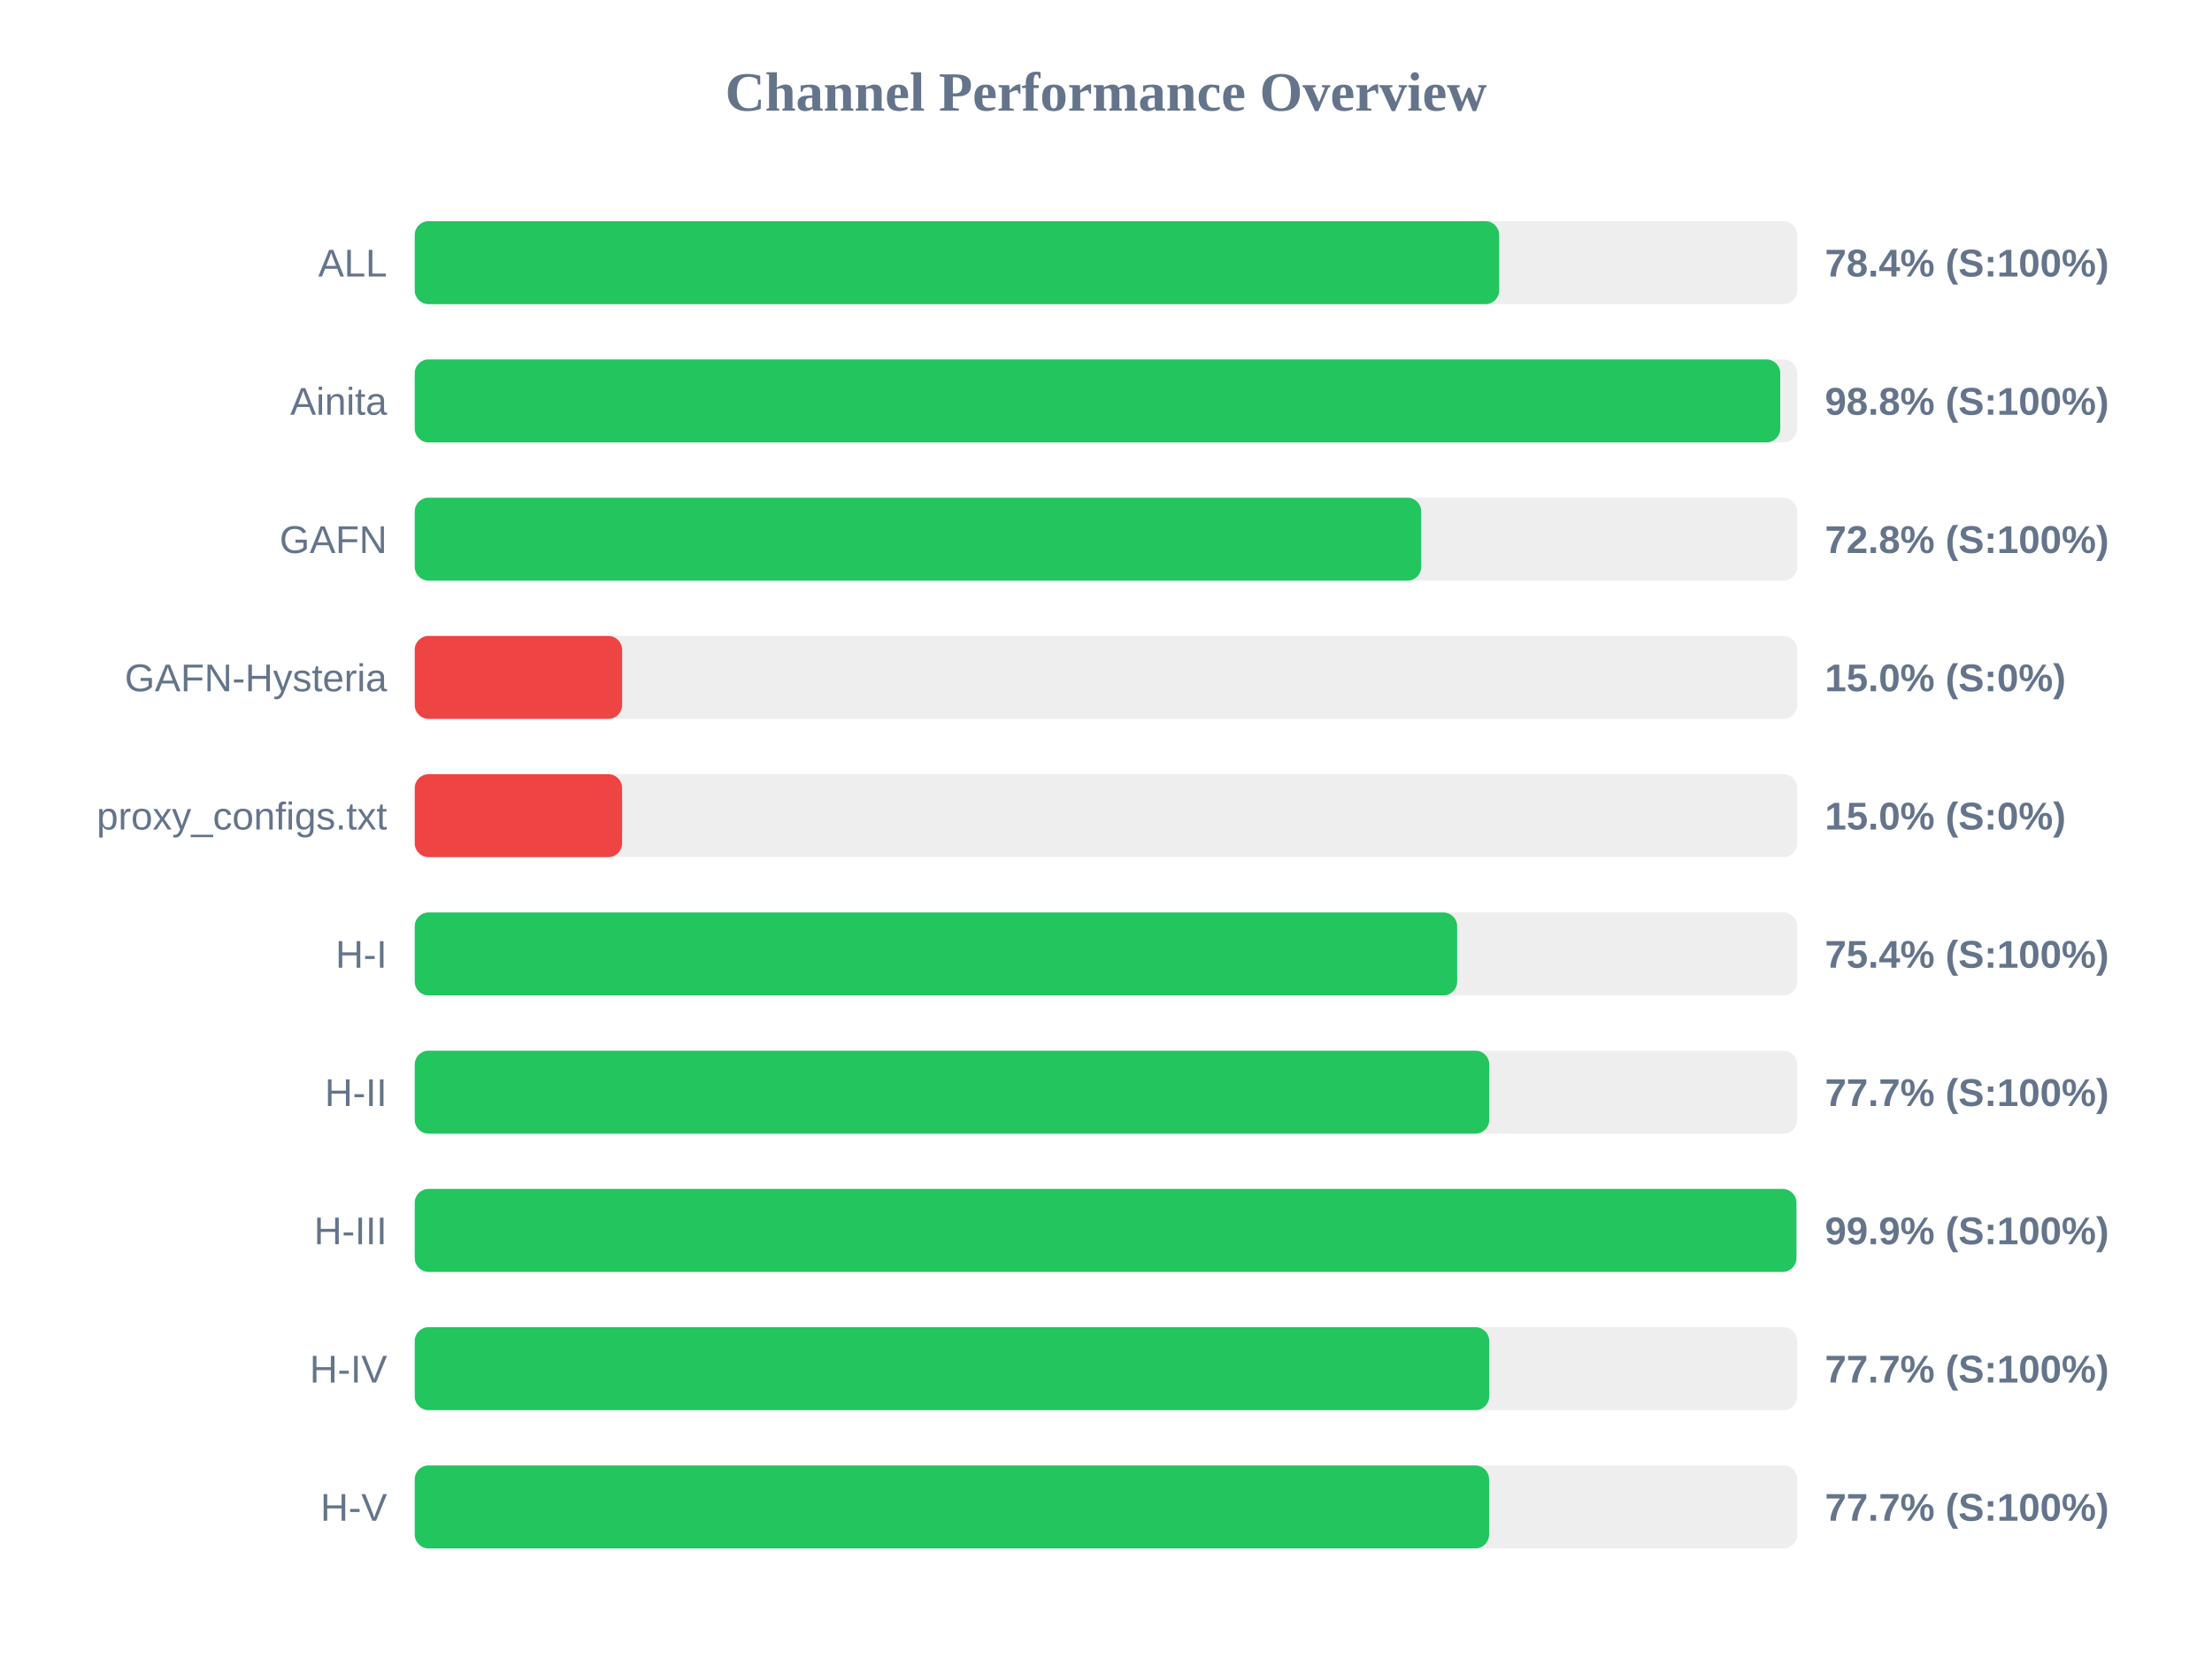
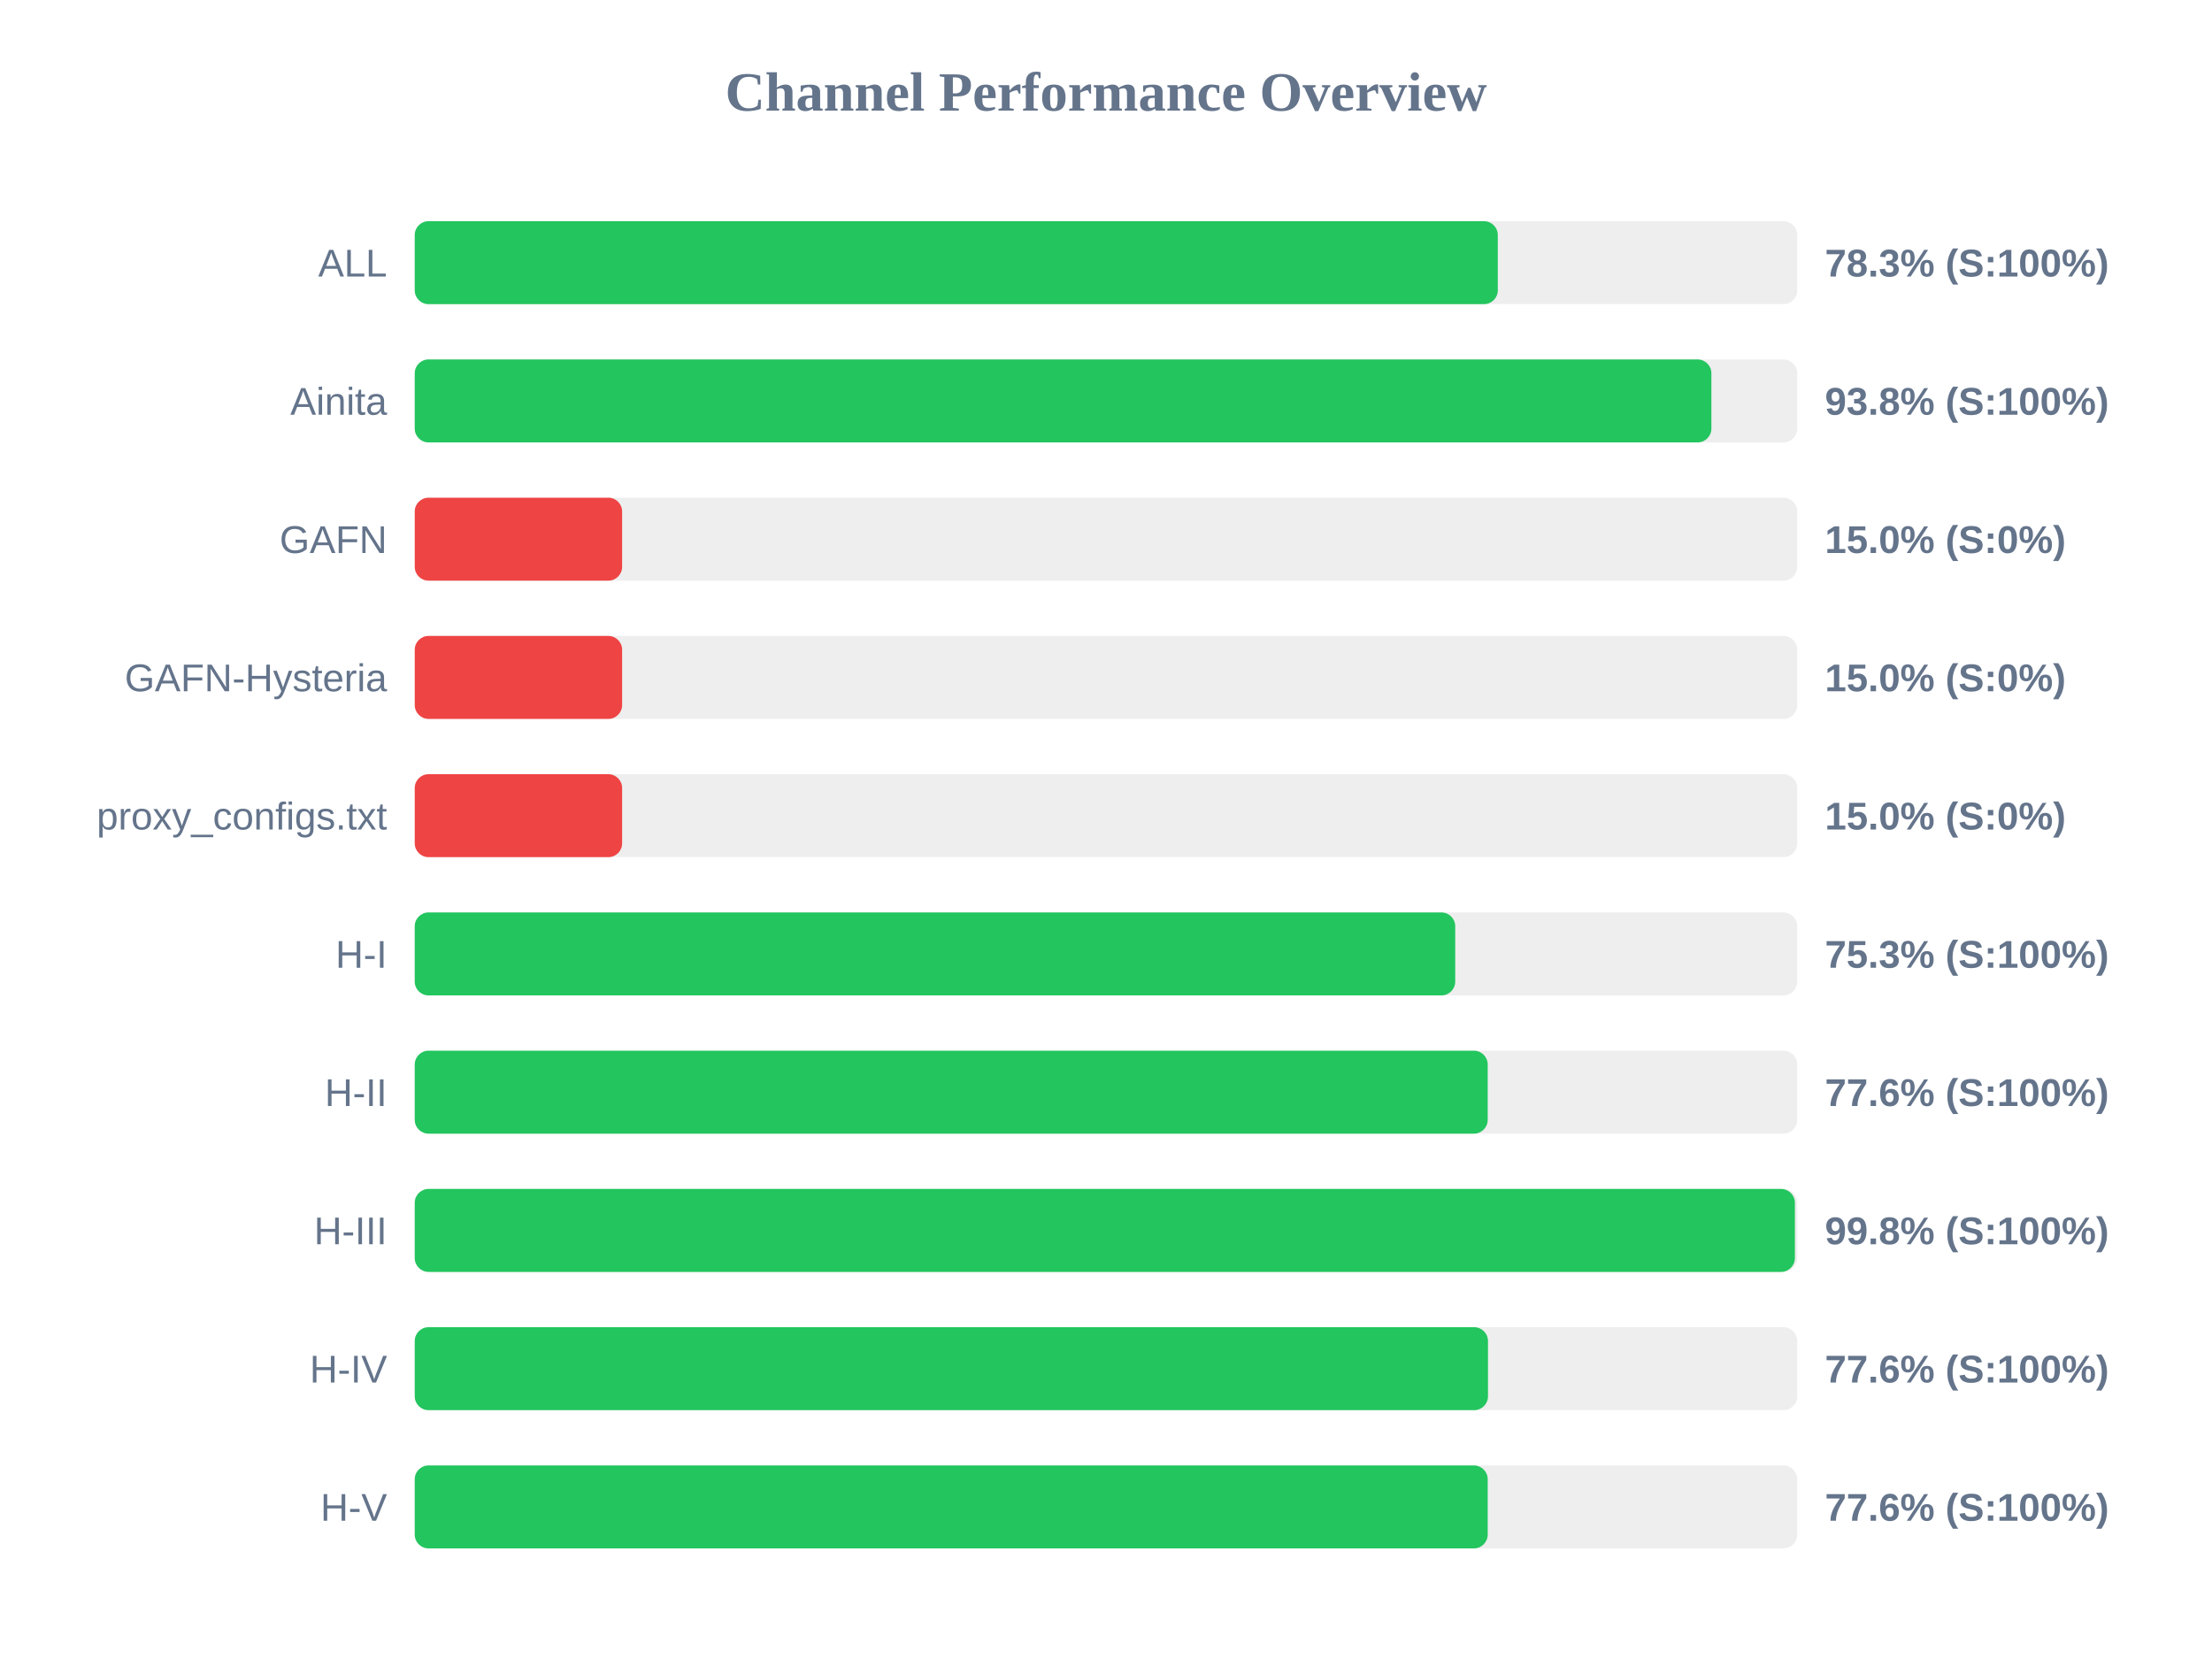
<svg xmlns="http://www.w3.org/2000/svg" width="800" height="600" version="1.1">
  <style>
        .row { font: 14px Arial; fill: #64748b; }
        .score { font: bold 14px Arial; fill: #64748b; }
    </style>
  <text x="400" y="40" text-anchor="middle" font-size="20px" font-weight="bold" fill="#64748b">Channel Performance Overview</text>
  <rect x="150" y="80" width="500" height="30" fill="#eee" rx="5" />
-   <rect x="150" y="80" width="392.2" height="30" fill="#22c55e" rx="5" />
+   <rect x="150" y="80" width="391.7" height="30" fill="#22c55e" rx="5" />
  <text x="140" y="100" text-anchor="end" class="row">ALL</text>
-   <text x="660" y="100" text-anchor="start" class="score">78.4% (S:100%)</text>
+   <text x="660" y="100" text-anchor="start" class="score">78.3% (S:100%)</text>
  <rect x="150" y="130" width="500" height="30" fill="#eee" rx="5" />
-   <rect x="150" y="130" width="493.85" height="30" fill="#22c55e" rx="5" />
+   <rect x="150" y="130" width="468.95" height="30" fill="#22c55e" rx="5" />
  <text x="140" y="150" text-anchor="end" class="row">Ainita</text>
-   <text x="660" y="150" text-anchor="start" class="score">98.8% (S:100%)</text>
+   <text x="660" y="150" text-anchor="start" class="score">93.8% (S:100%)</text>
  <rect x="150" y="180" width="500" height="30" fill="#eee" rx="5" />
-   <rect x="150" y="180" width="364.0" height="30" fill="#22c55e" rx="5" />
+   <rect x="150" y="180" width="75.0" height="30" fill="#ef4444" rx="5" />
  <text x="140" y="200" text-anchor="end" class="row">GAFN</text>
-   <text x="660" y="200" text-anchor="start" class="score">72.8% (S:100%)</text>
+   <text x="660" y="200" text-anchor="start" class="score">15.0% (S:0%)</text>
  <rect x="150" y="230" width="500" height="30" fill="#eee" rx="5" />
  <rect x="150" y="230" width="75.0" height="30" fill="#ef4444" rx="5" />
  <text x="140" y="250" text-anchor="end" class="row">GAFN-Hysteria</text>
  <text x="660" y="250" text-anchor="start" class="score">15.0% (S:0%)</text>
  <rect x="150" y="280" width="500" height="30" fill="#eee" rx="5" />
  <rect x="150" y="280" width="75.0" height="30" fill="#ef4444" rx="5" />
  <text x="140" y="300" text-anchor="end" class="row">proxy_configs.txt</text>
  <text x="660" y="300" text-anchor="start" class="score">15.0% (S:0%)</text>
  <rect x="150" y="330" width="500" height="30" fill="#eee" rx="5" />
-   <rect x="150" y="330" width="377.0" height="30" fill="#22c55e" rx="5" />
+   <rect x="150" y="330" width="376.3" height="30" fill="#22c55e" rx="5" />
  <text x="140" y="350" text-anchor="end" class="row">H-I</text>
-   <text x="660" y="350" text-anchor="start" class="score">75.4% (S:100%)</text>
+   <text x="660" y="350" text-anchor="start" class="score">75.3% (S:100%)</text>
  <rect x="150" y="380" width="500" height="30" fill="#eee" rx="5" />
-   <rect x="150" y="380" width="388.6" height="30" fill="#22c55e" rx="5" />
+   <rect x="150" y="380" width="388.05" height="30" fill="#22c55e" rx="5" />
  <text x="140" y="400" text-anchor="end" class="row">H-II</text>
-   <text x="660" y="400" text-anchor="start" class="score">77.7% (S:100%)</text>
+   <text x="660" y="400" text-anchor="start" class="score">77.6% (S:100%)</text>
  <rect x="150" y="430" width="500" height="30" fill="#eee" rx="5" />
-   <rect x="150" y="430" width="499.7" height="30" fill="#22c55e" rx="5" />
+   <rect x="150" y="430" width="499.15" height="30" fill="#22c55e" rx="5" />
  <text x="140" y="450" text-anchor="end" class="row">H-III</text>
-   <text x="660" y="450" text-anchor="start" class="score">99.9% (S:100%)</text>
+   <text x="660" y="450" text-anchor="start" class="score">99.8% (S:100%)</text>
  <rect x="150" y="480" width="500" height="30" fill="#eee" rx="5" />
-   <rect x="150" y="480" width="388.6" height="30" fill="#22c55e" rx="5" />
+   <rect x="150" y="480" width="388.15" height="30" fill="#22c55e" rx="5" />
  <text x="140" y="500" text-anchor="end" class="row">H-IV</text>
-   <text x="660" y="500" text-anchor="start" class="score">77.7% (S:100%)</text>
+   <text x="660" y="500" text-anchor="start" class="score">77.6% (S:100%)</text>
  <rect x="150" y="530" width="500" height="30" fill="#eee" rx="5" />
-   <rect x="150" y="530" width="388.55" height="30" fill="#22c55e" rx="5" />
+   <rect x="150" y="530" width="388.05" height="30" fill="#22c55e" rx="5" />
  <text x="140" y="550" text-anchor="end" class="row">H-V</text>
-   <text x="660" y="550" text-anchor="start" class="score">77.7% (S:100%)</text>
+   <text x="660" y="550" text-anchor="start" class="score">77.6% (S:100%)</text>
</svg>
